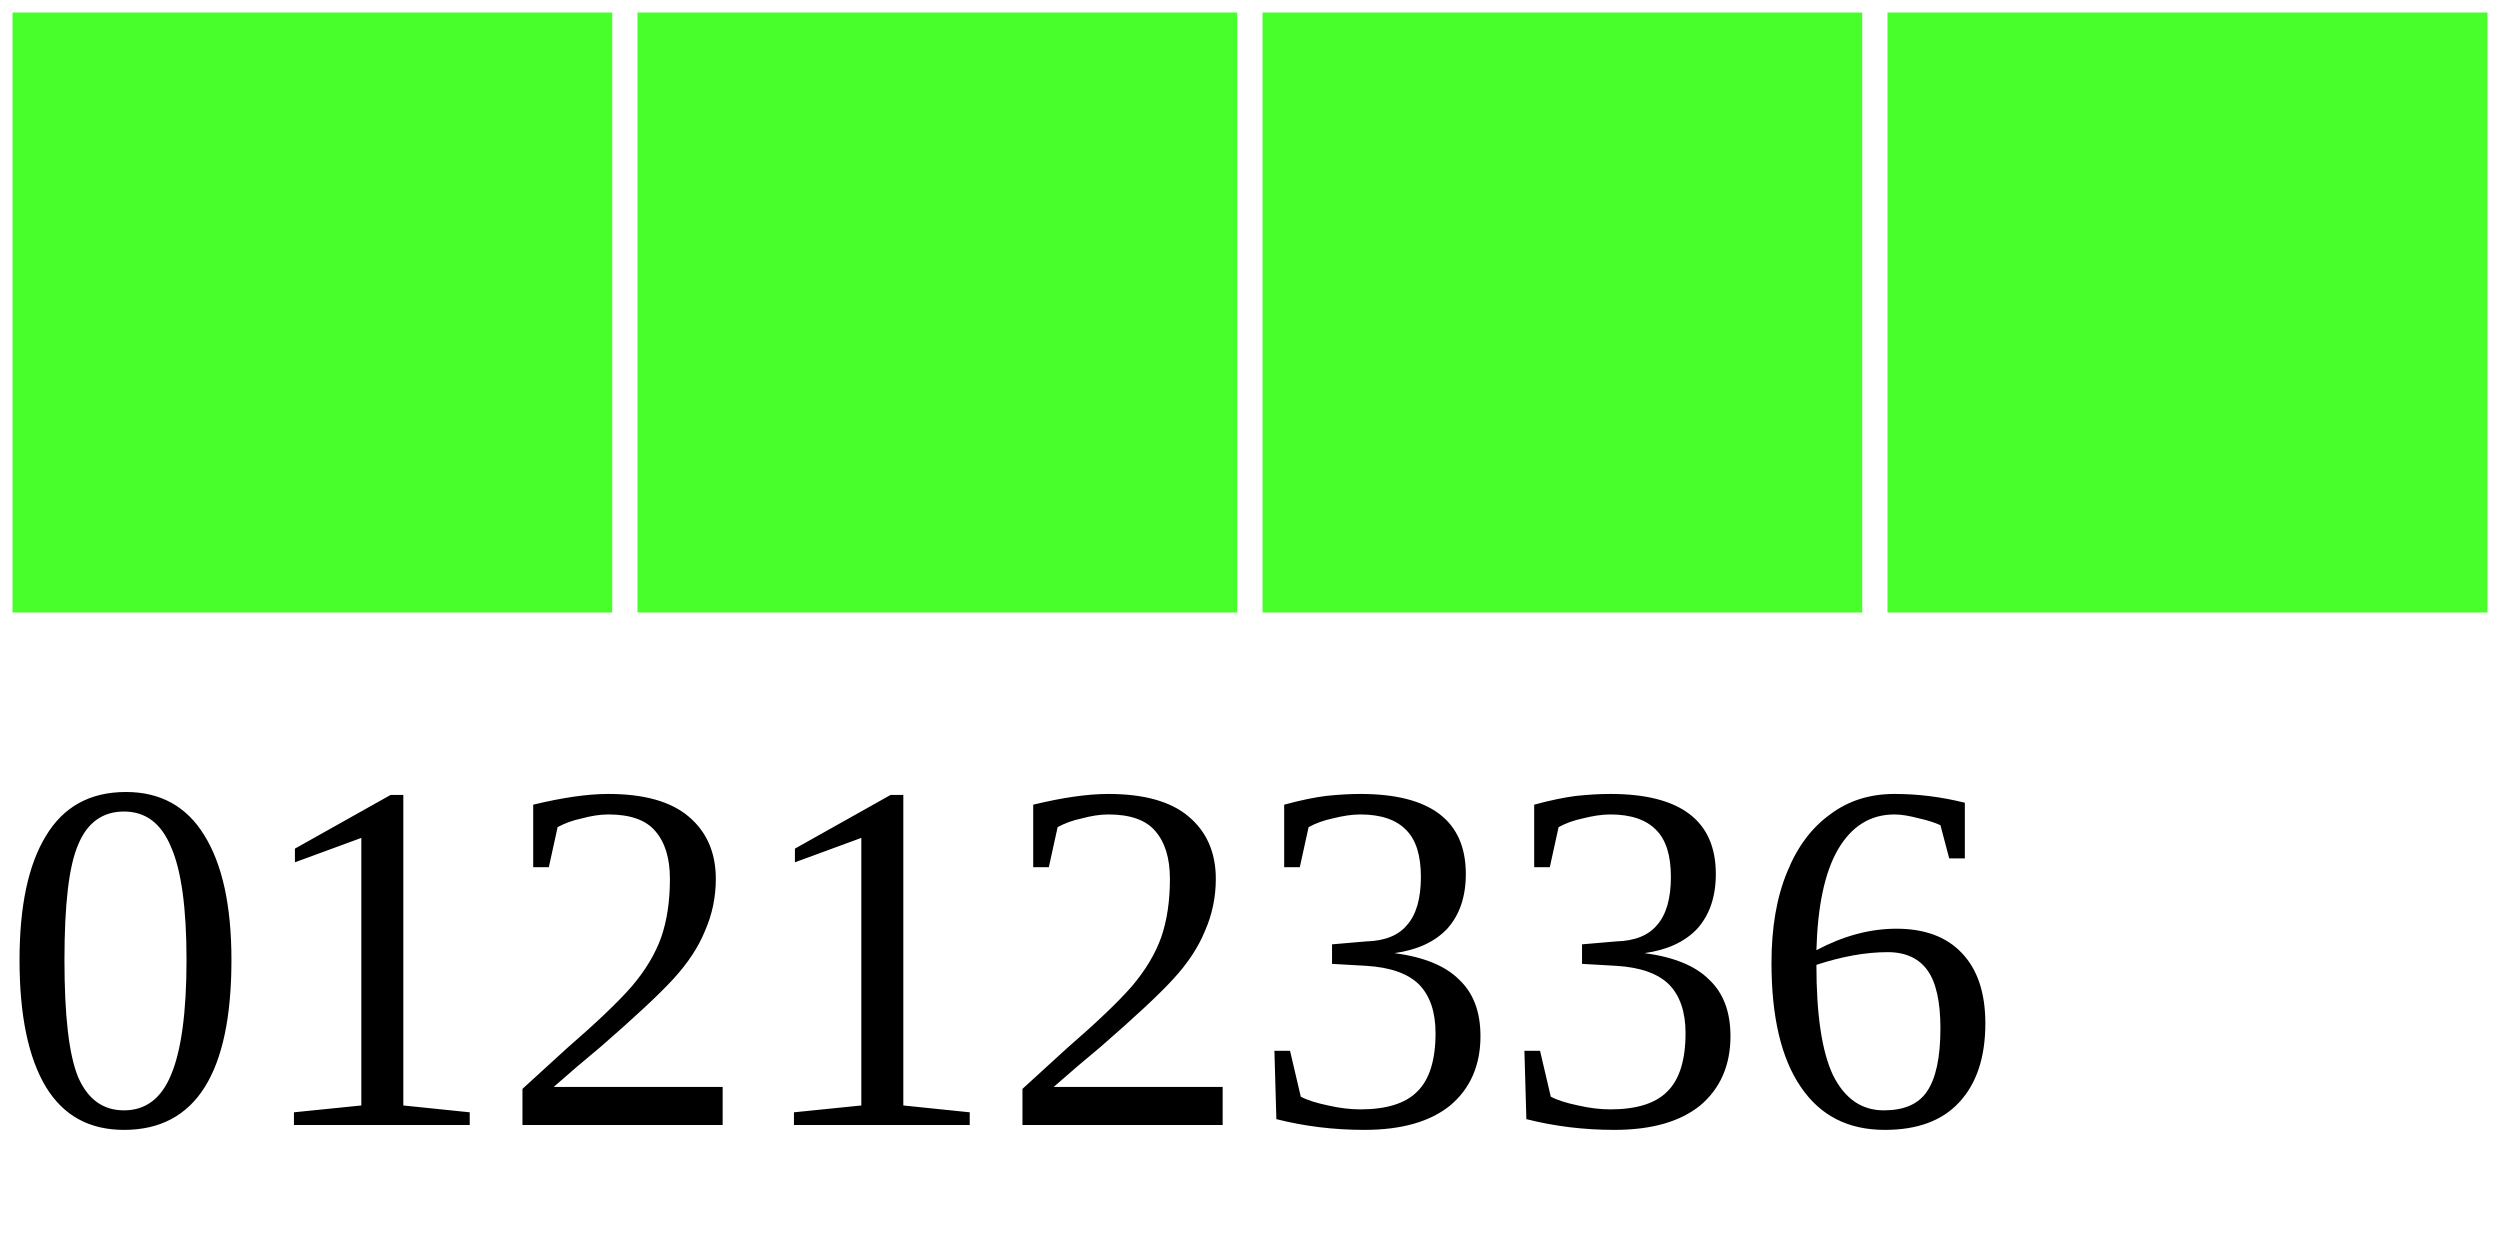
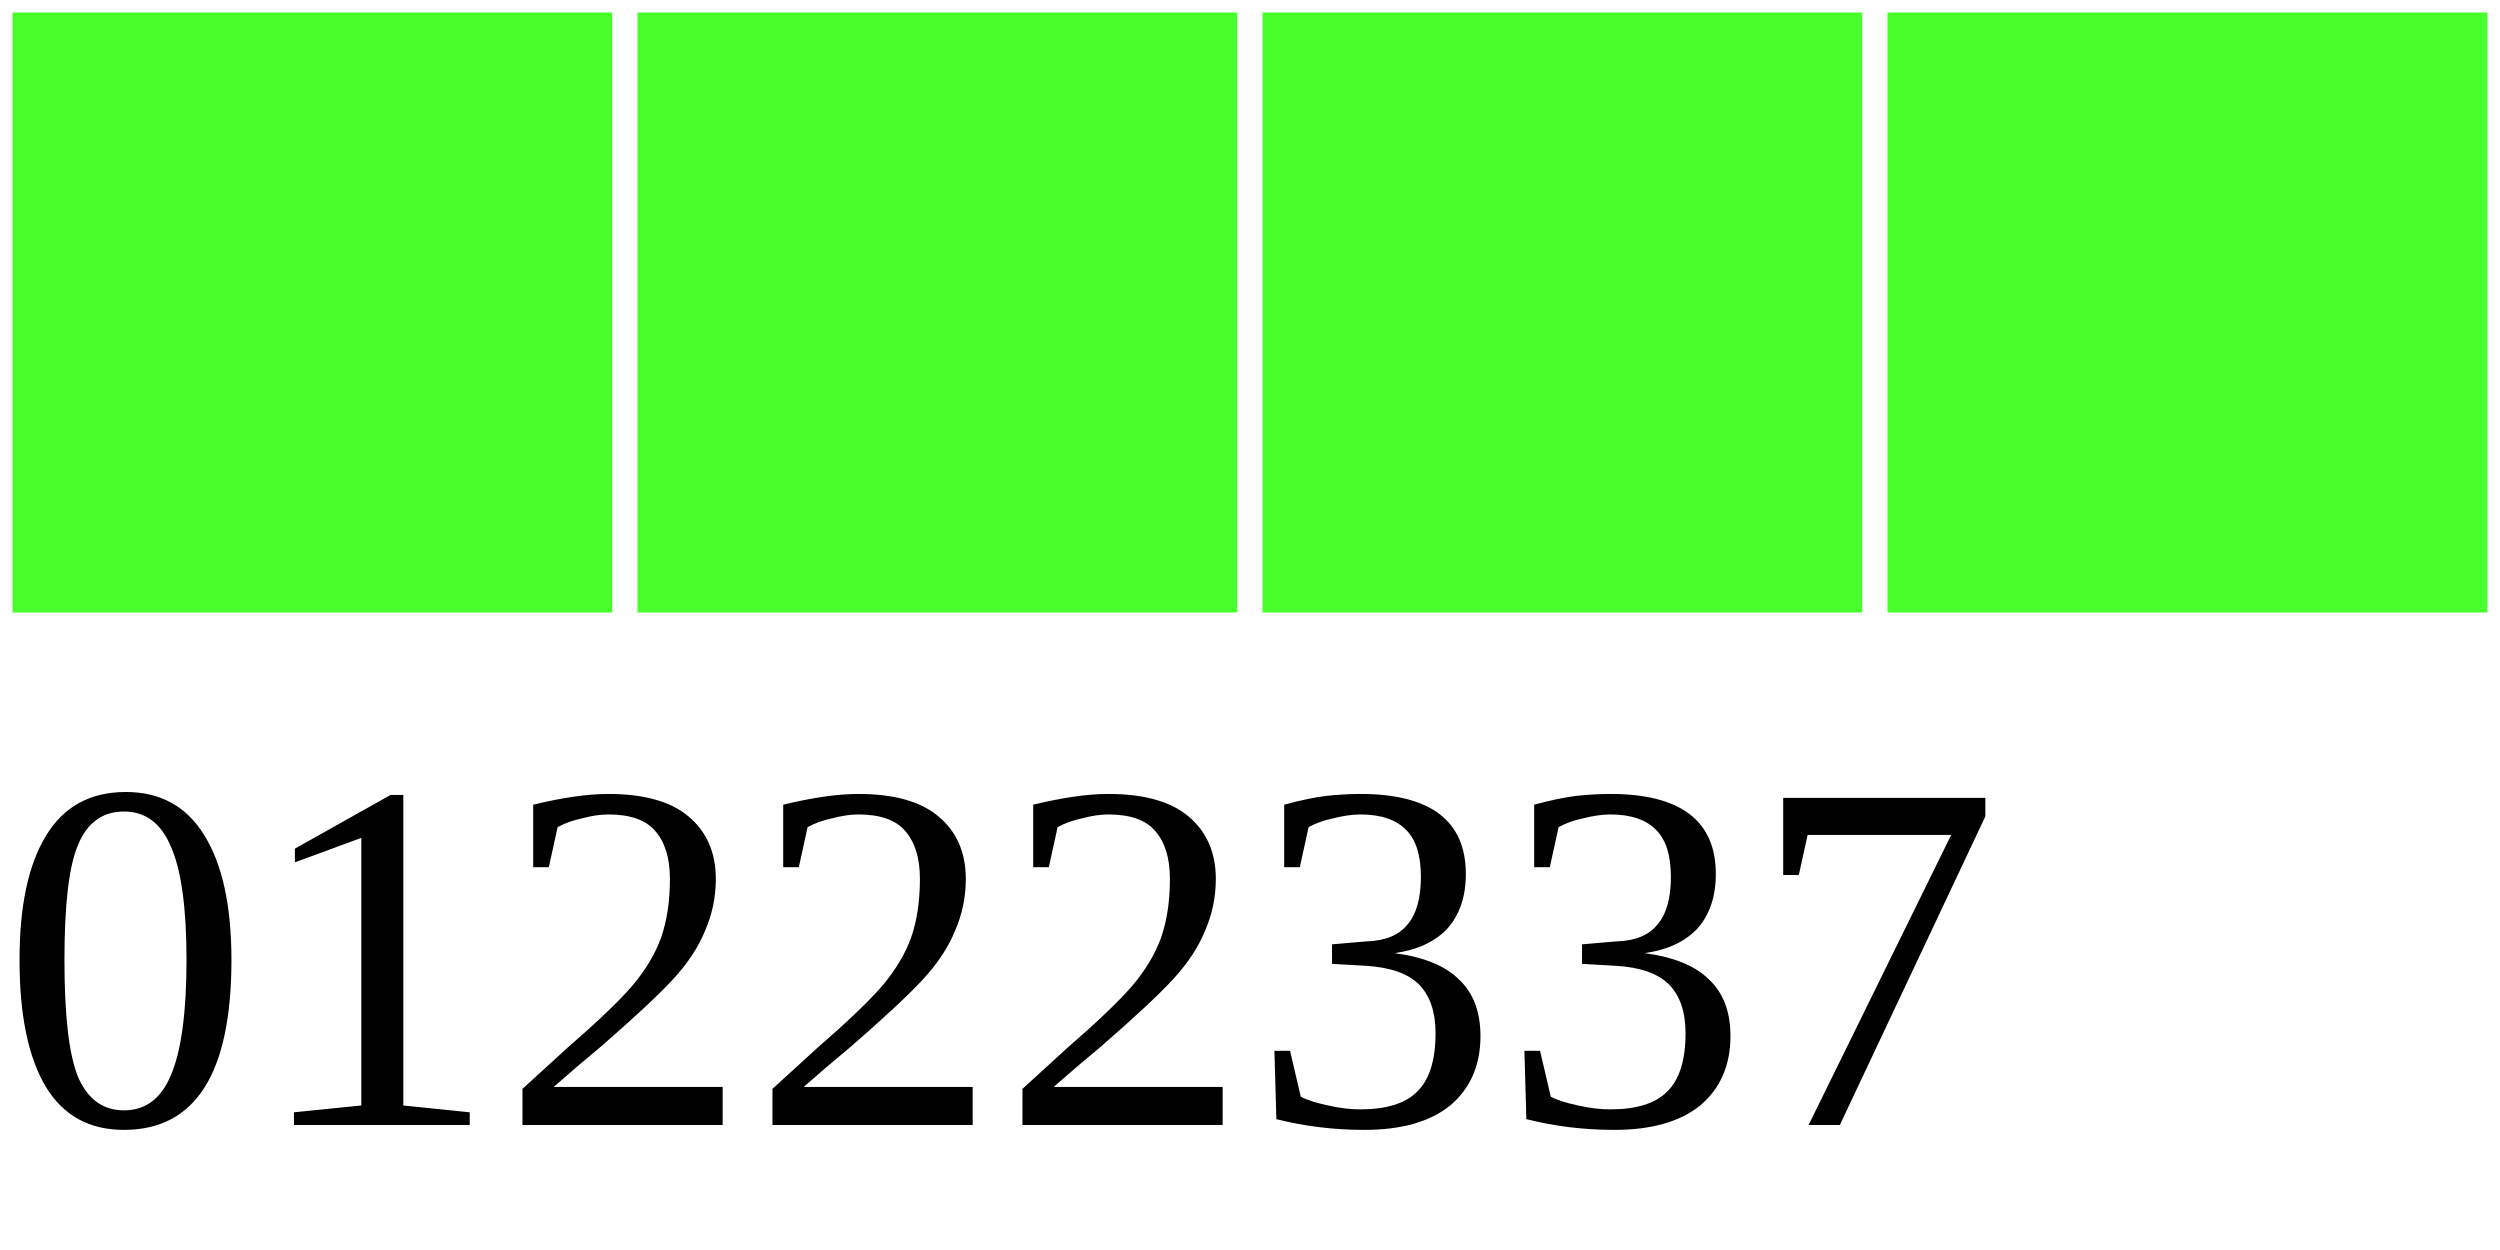
<svg xmlns="http://www.w3.org/2000/svg" width="40" height="20">
  <g>
    <rect width="10" height="10" style="fill:#48FF2C;stroke-width:0.4;stroke:rgb(255,255,255)" x="0" />
    <rect width="10" height="10" style="fill:#48FF2C;stroke-width:0.4;stroke:rgb(255,255,255)" x="10" />
    <rect width="10" height="10" style="fill:#48FF2C;stroke-width:0.4;stroke:rgb(255,255,255)" x="20" />
    <rect width="10" height="10" style="fill:#48FF2C;stroke-width:0.4;stroke:rgb(255,255,255)" x="30" />
-     <text x="0" y="18" fill="black" font-size="8">01212336</text>
+     <text x="0" y="18" fill="black" font-size="8">01222337</text>
  </g>
</svg>
